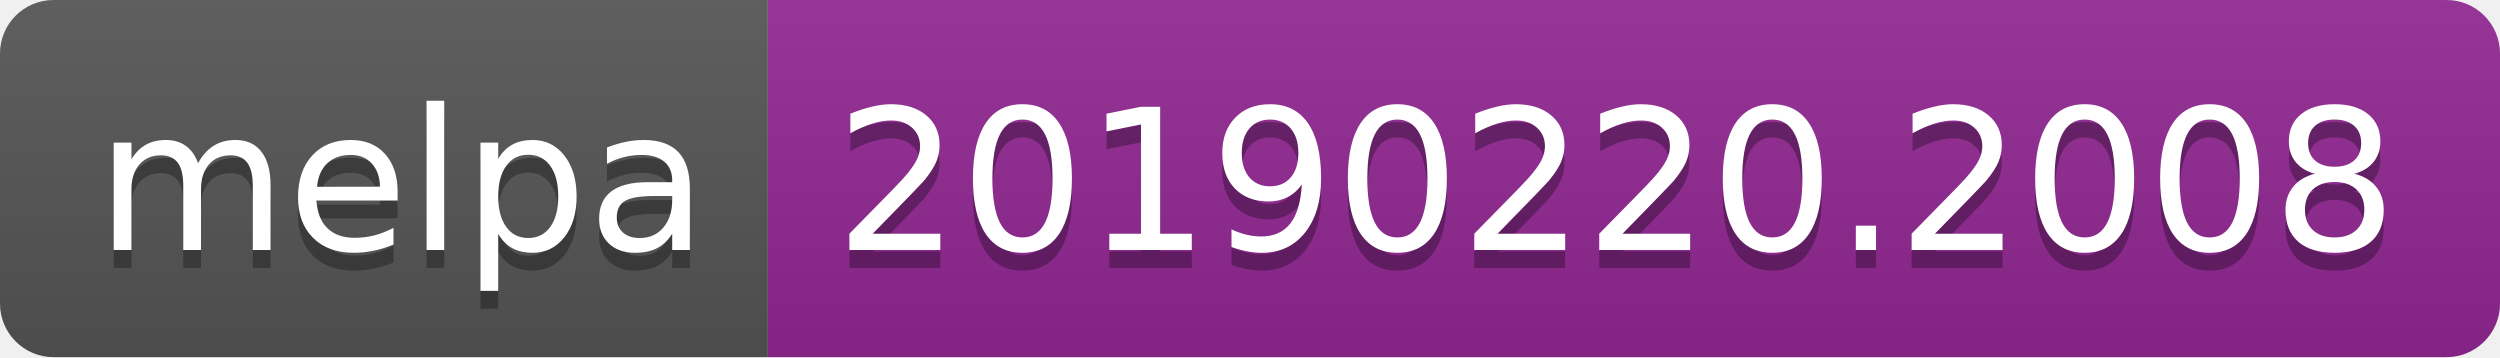
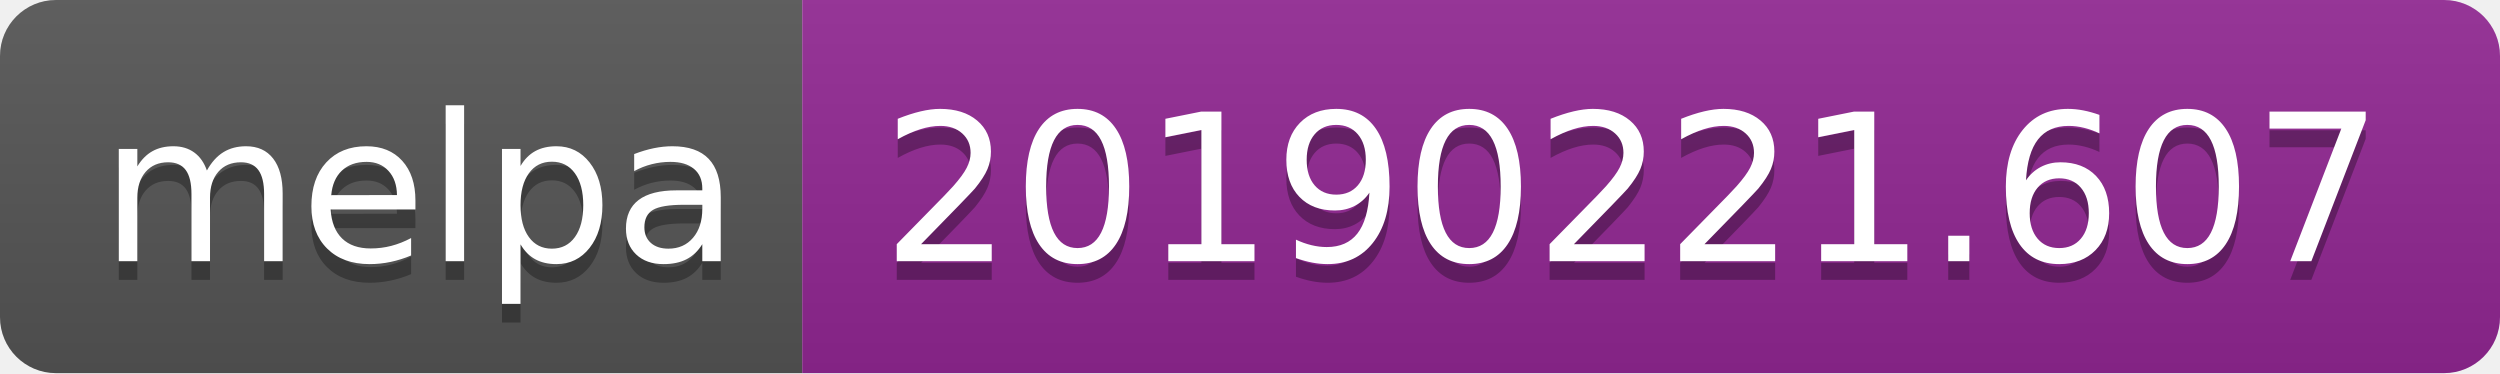
- <svg xmlns="http://www.w3.org/2000/svg" width="140" height="20">
+ <svg xmlns="http://www.w3.org/2000/svg" width="134" height="20">
  <linearGradient id="b" x2="0" y2="100%">
    <stop offset="0" stop-color="#bbb" stop-opacity=".1" />
    <stop offset="1" stop-opacity=".1" />
  </linearGradient>
  <clipPath id="a">
-     <rect width="140" height="20" rx="3" fill="#fff" />
+     <rect width="134" height="20" rx="3" fill="#fff" />
  </clipPath>
  <g clip-path="url(#a)">
    <path fill="#555" d="M0 0h43v20H0z" />
-     <path fill="#922793" d="M43 0h97v20H43z" />
-     <path fill="url(#b)" d="M0 0h140v20H0z" />
+     <path fill="#922793" d="M43 0h91v20H43z" />
+     <path fill="url(#b)" d="M0 0h134v20H0z" />
  </g>
  <g fill="#fff" text-anchor="middle" font-family="DejaVu Sans,Verdana,Geneva,sans-serif" font-size="110">
    <text x="225" y="150" fill="#010101" fill-opacity=".3" transform="scale(.1)" textLength="330">melpa</text>
    <text x="225" y="140" transform="scale(.1)" textLength="330">melpa</text>
-     <text x="905" y="150" fill="#010101" fill-opacity=".3" transform="scale(.1)" textLength="870">20190220.2008</text>
-     <text x="905" y="140" transform="scale(.1)" textLength="870">20190220.2008</text>
+     <text x="875" y="150" fill="#010101" fill-opacity=".3" transform="scale(.1)" textLength="810">20190221.607</text>
+     <text x="875" y="140" transform="scale(.1)" textLength="810">20190221.607</text>
  </g>
</svg>
